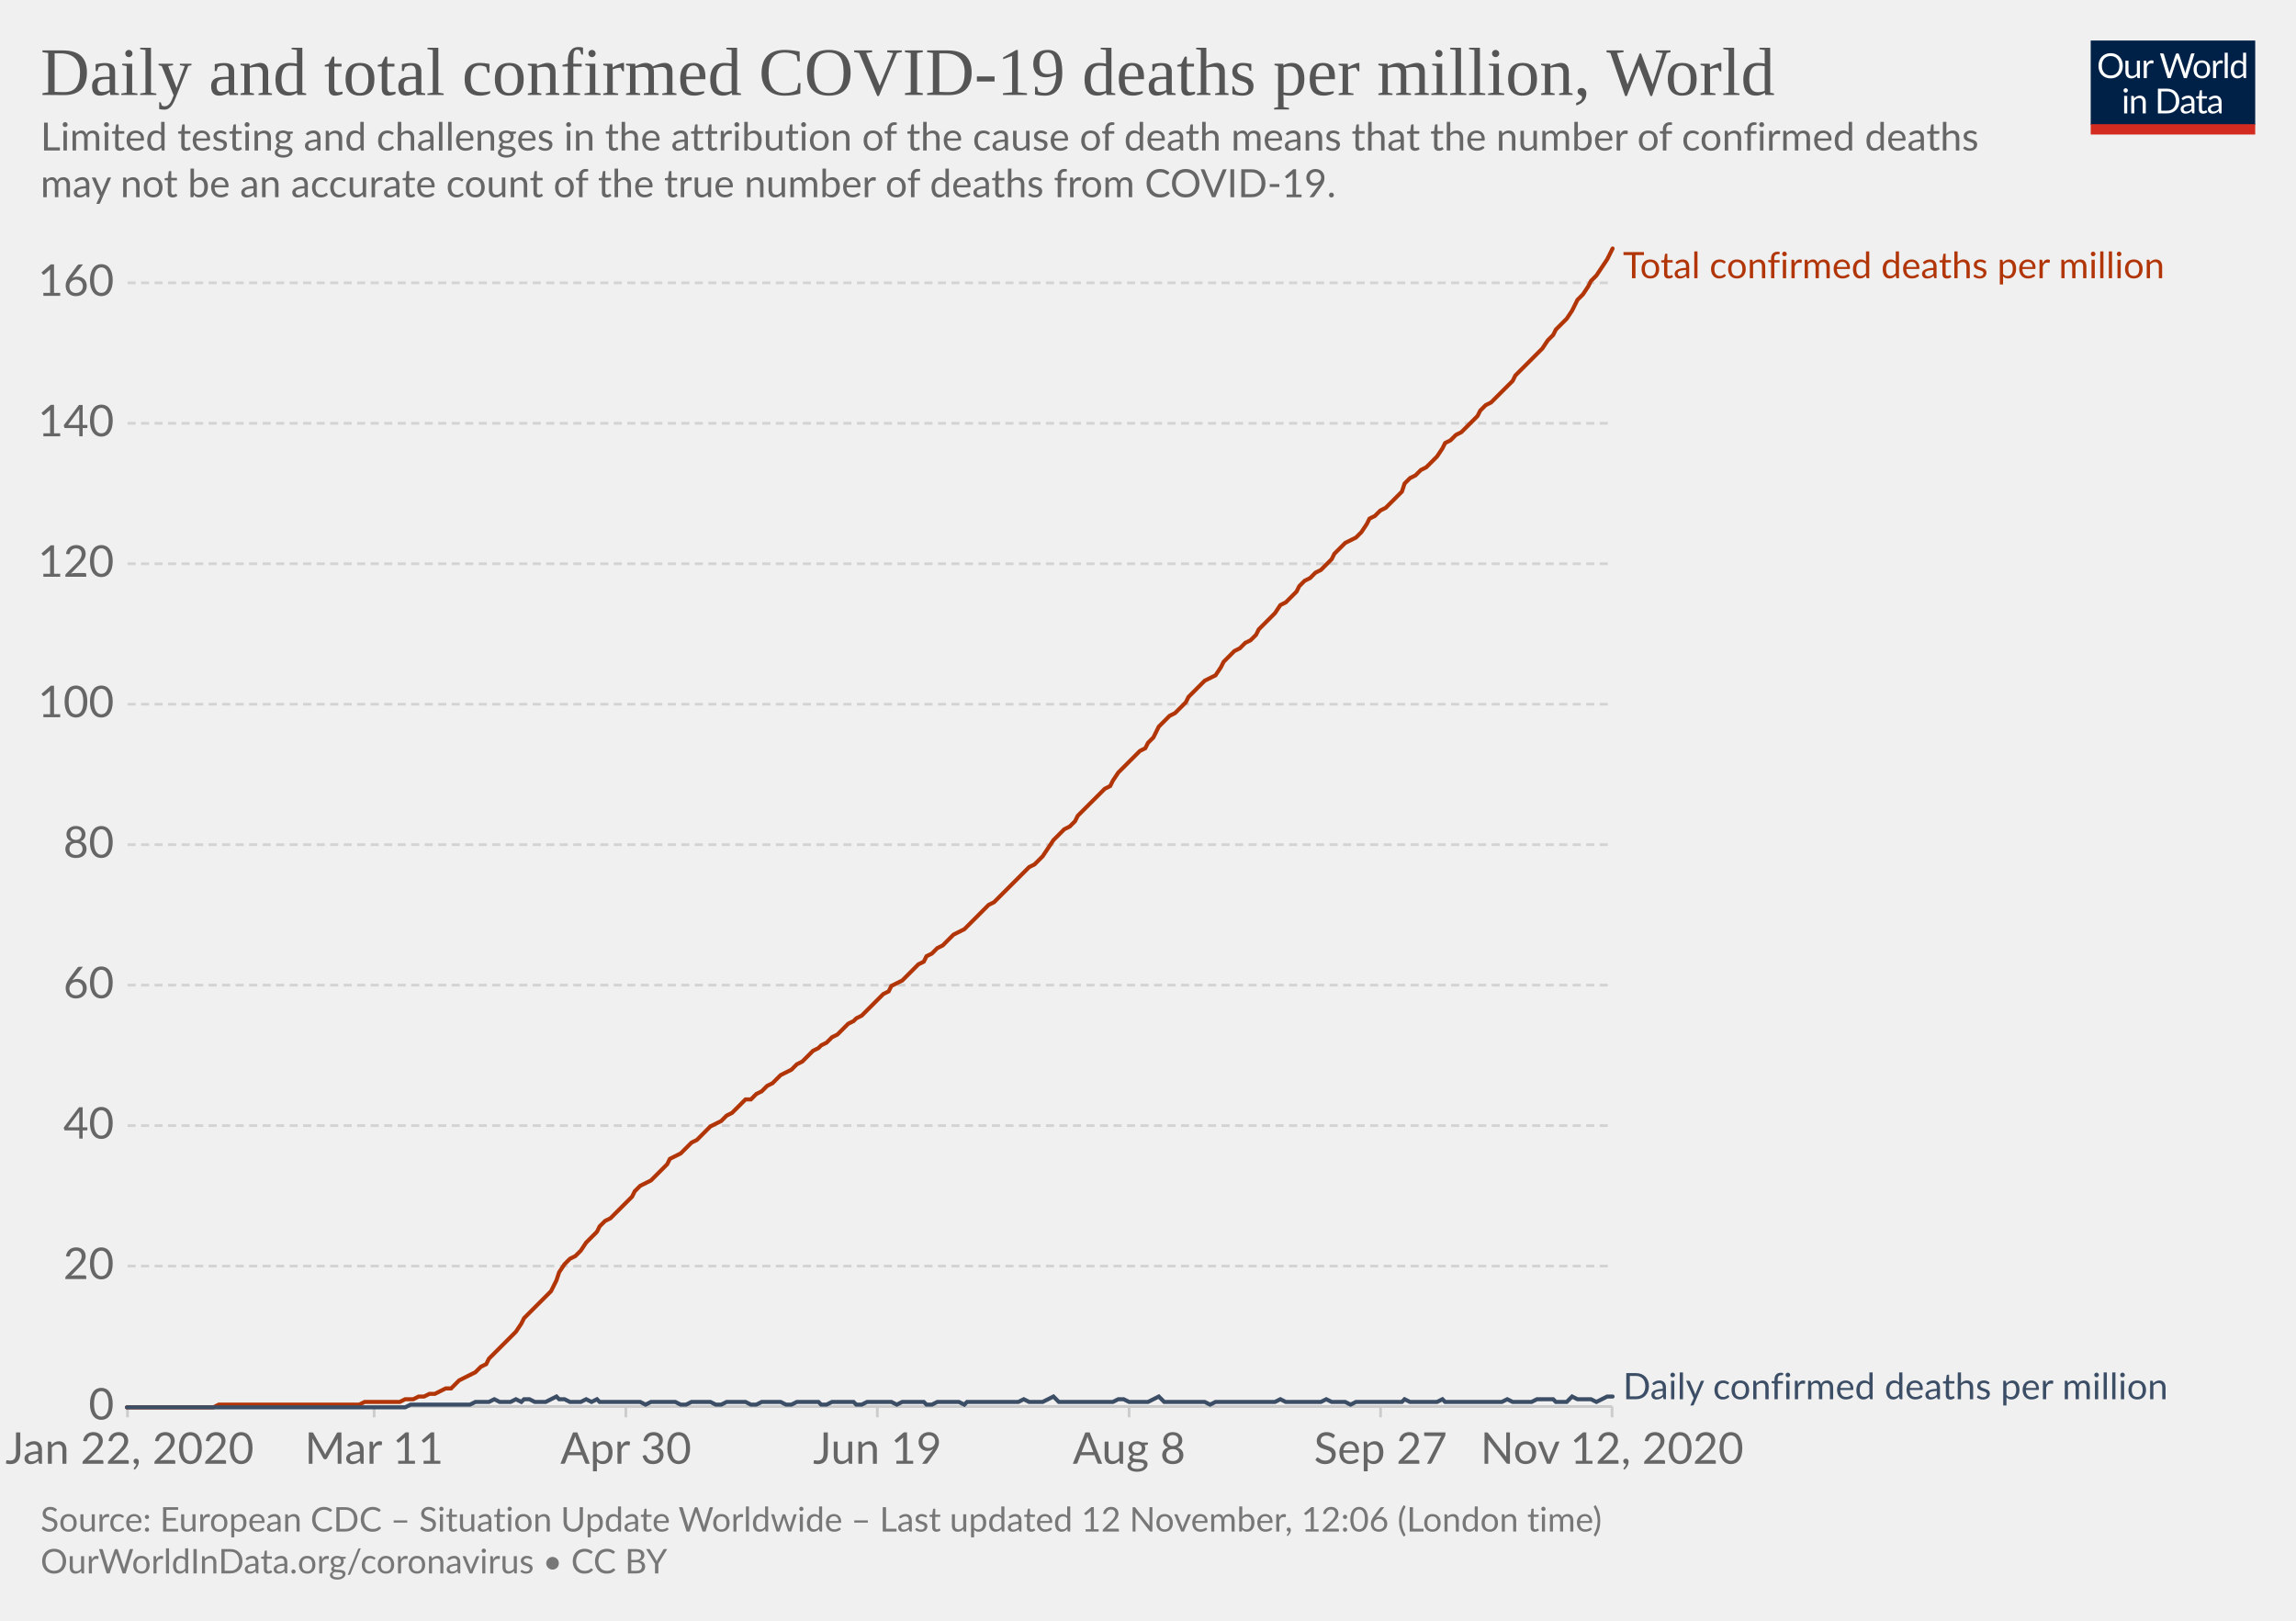
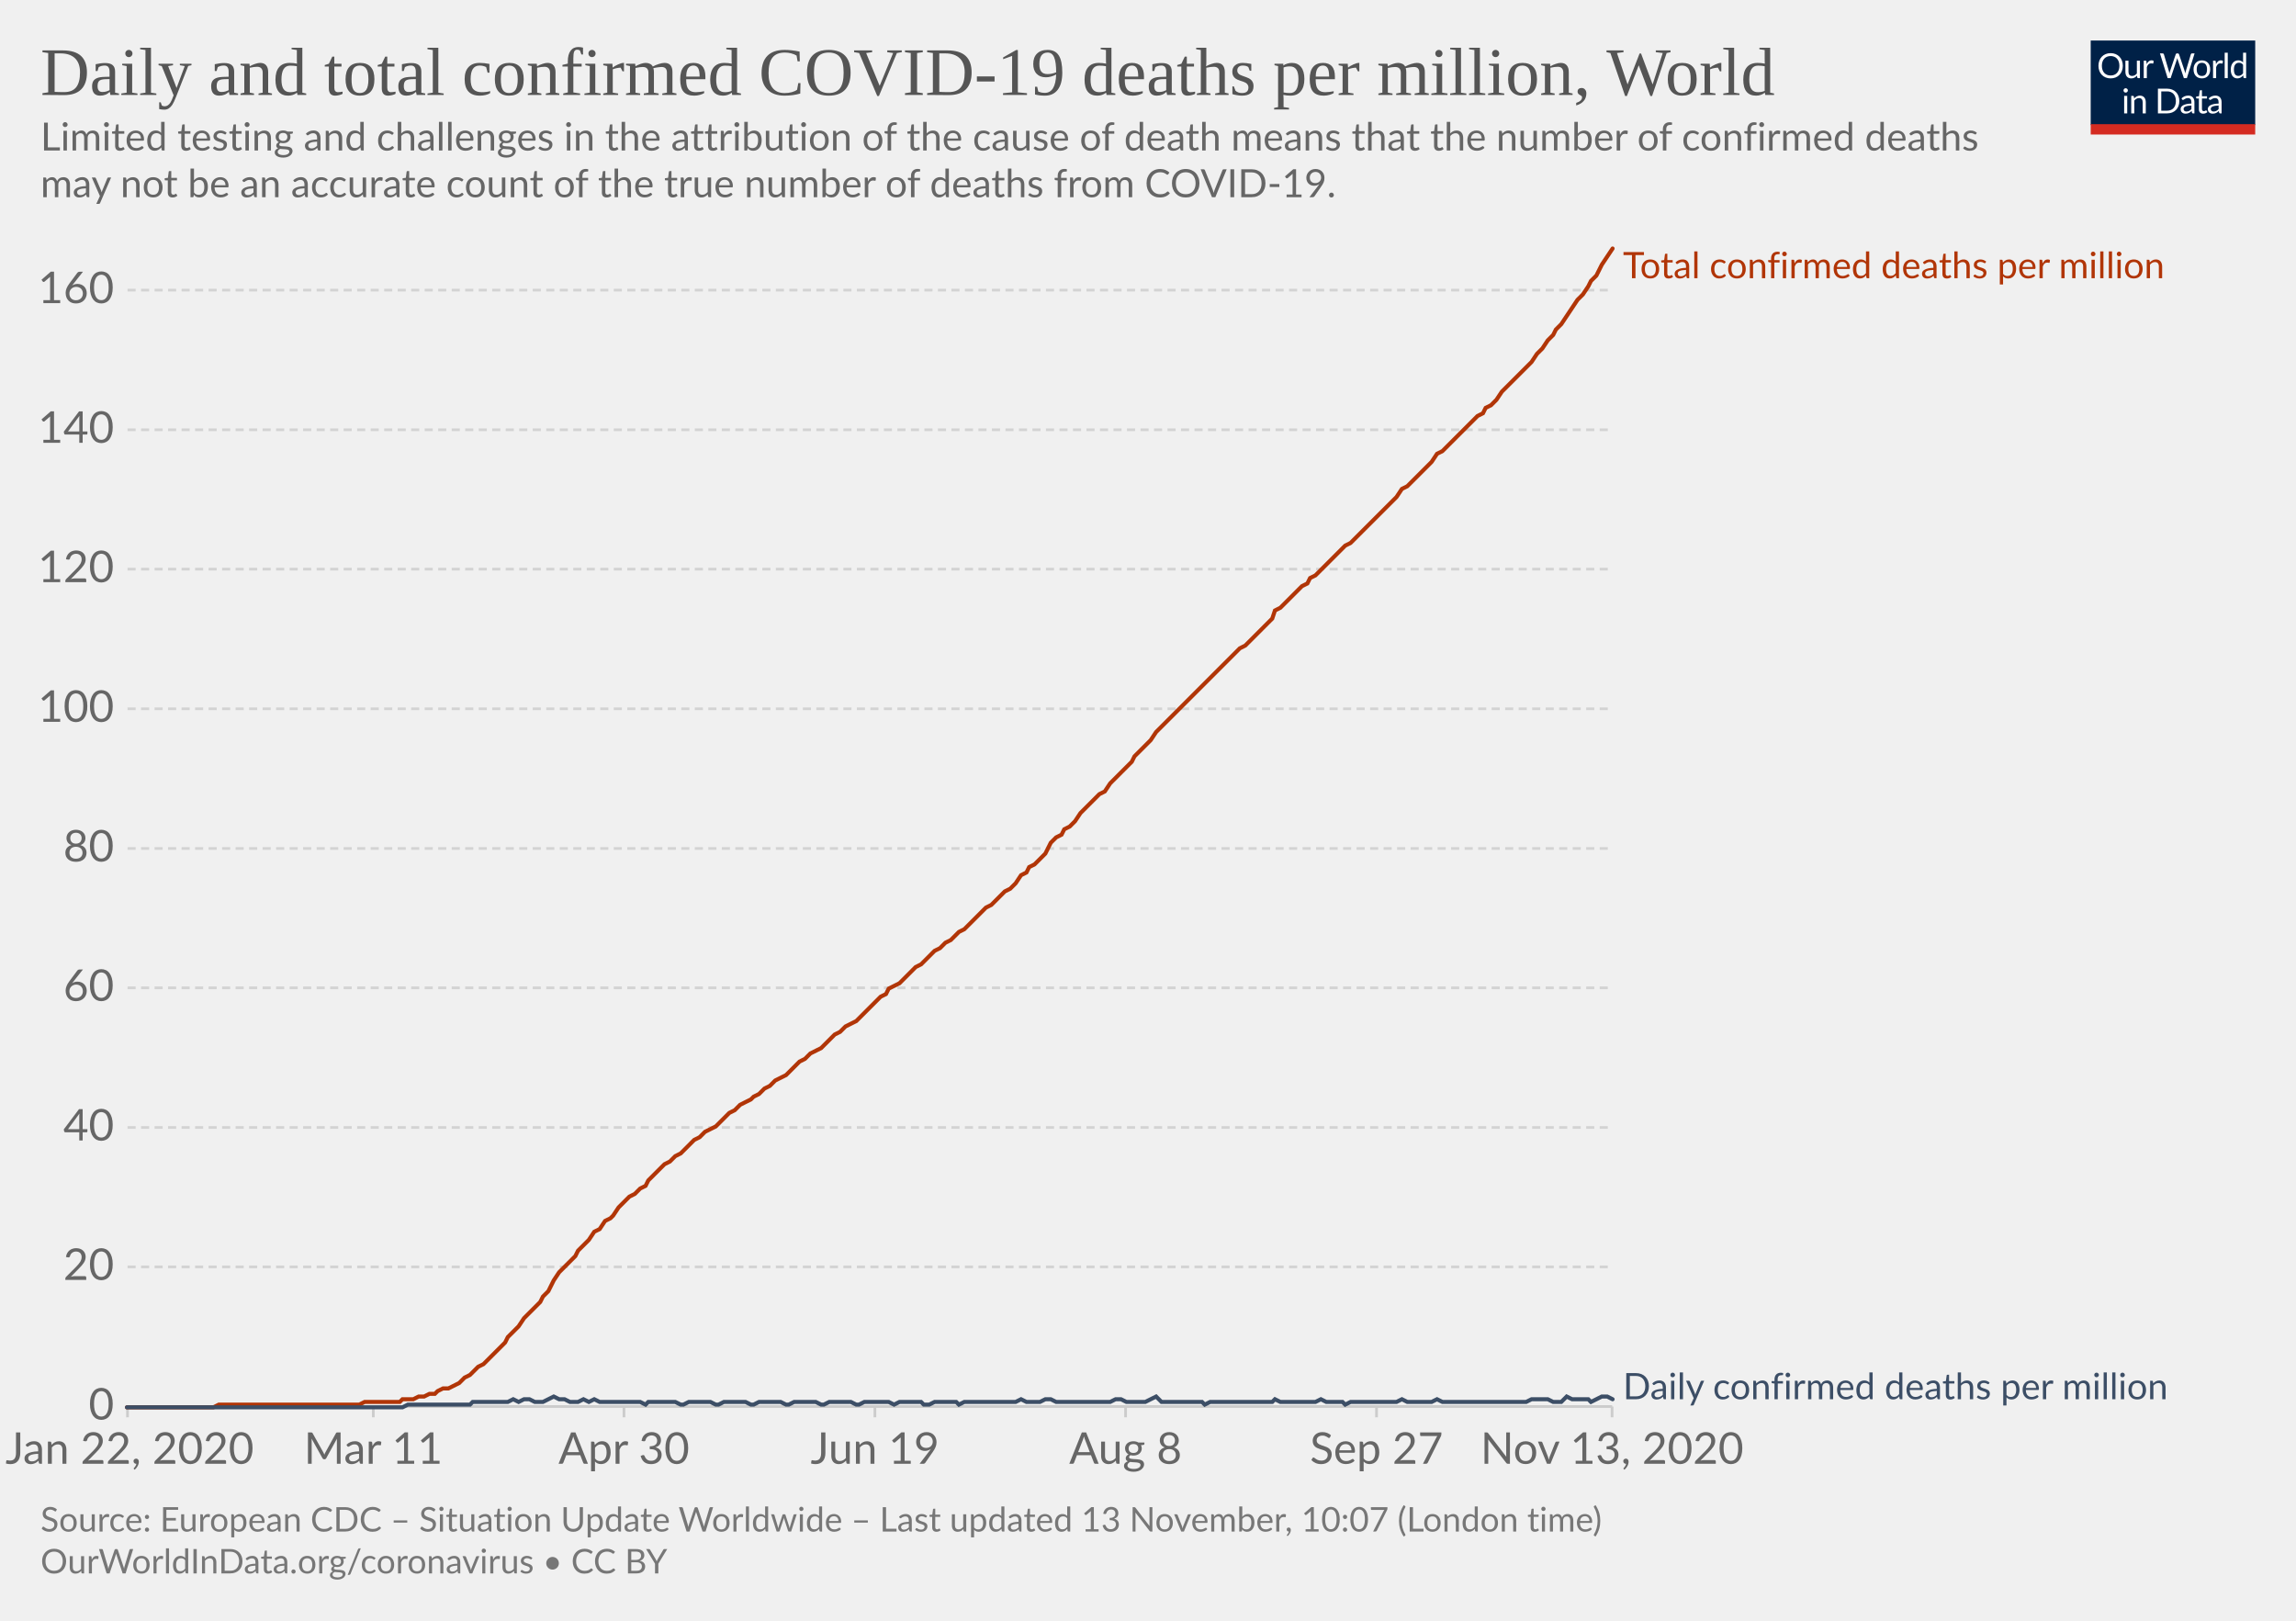
<svg xmlns="http://www.w3.org/2000/svg" version="1.1" style="background-color:#fff;-webkit-font-smoothing:antialiased" width="850" height="600" viewBox="0 0 850 600" font-family="Lato,'Helvetica Neue',Helvetica,Arial,sans-serif" font-size="18" text-rendering="optimizeLegibility">
  <g class="HeaderView">
    <g transform="matrix(.29 0 0 .29 774 15)">
      <svg width="210" height="120" viewBox="0 0 210 120" fill="none">
        <g clip-path="url(#clip0)">
          <path d="M0 0h210v107.89H0V0z" fill="#002147" />
          <path d="M40.98 32.25c0 2.36-.38 4.53-1.12 6.51a14.26 14.26 0 01-8.1 8.4c-1.9.78-4.02 1.17-6.34 1.17a16.6 16.6 0 01-6.33-1.17 14.31 14.31 0 01-8.08-8.4 18.29 18.29 0 01-1.12-6.51c0-2.36.38-4.53 1.12-6.5a14.32 14.32 0 018.07-8.44c1.92-.8 4.03-1.19 6.34-1.19 2.32 0 4.43.4 6.34 1.19 1.92.8 3.56 1.9 4.93 3.34a14.87 14.87 0 013.17 5.1 18.1 18.1 0 011.12 6.5zm-4.38 0c0-1.94-.26-3.68-.8-5.22a10.91 10.91 0 00-2.24-3.89 9.68 9.68 0 00-3.52-2.46 11.95 11.95 0 00-4.62-.86c-1.68 0-3.21.28-4.6.86a9.88 9.88 0 00-3.54 2.46 10.91 10.91 0 00-2.24 3.9c-.53 1.53-.8 3.27-.8 5.2 0 1.94.27 3.68.8 5.22a11.17 11.17 0 002.24 3.9 10.01 10.01 0 003.55 2.44c1.38.56 2.9.83 4.6.83 1.7 0 3.24-.27 4.61-.83a9.8 9.8 0 003.52-2.44 11.17 11.17 0 002.25-3.9c.53-1.54.8-3.28.8-5.21zm26.22-6.54V48H60.5c-.56 0-.9-.27-1.05-.81l-.31-2.4a12.45 12.45 0 01-3.26 2.6c-1.2.64-2.58.96-4.13.96-1.22 0-2.3-.2-3.24-.6a6.52 6.52 0 01-2.33-1.7 7.37 7.37 0 01-1.43-2.67c-.3-1.04-.46-2.2-.46-3.45V25.7h3.91v14.22c0 1.68.38 2.99 1.15 3.91.77.93 1.96 1.39 3.54 1.39 1.16 0 2.24-.27 3.23-.82a10.42 10.42 0 002.8-2.28V25.7h3.91zm8.61 4.47a9.94 9.94 0 012.6-3.56 5.64 5.64 0 013.76-1.3c.47 0 .92.05 1.34.15.44.1.83.27 1.17.49l-.3 2.92c-.09.37-.3.55-.66.55-.2 0-.5-.04-.9-.13a6.21 6.21 0 00-3.24.18c-.54.2-1.03.5-1.47.92-.42.4-.81.9-1.17 1.5-.33.58-.64 1.26-.92 2.02V48H67.7V25.71h2.25c.42 0 .72.08.88.25.16.16.27.44.33.83l.26 3.39zm61.16-13.7L122.75 48h-3.82l-7.99-24.05a21.95 21.95 0 01-.42-1.58 38.36 38.36 0 01-.44 1.58L102.05 48h-3.83L88.4 16.47h3.54c.38 0 .7.1.95.29.26.2.43.43.5.73l6.52 21.9c.1.4.2.83.28 1.28.1.46.2.94.29 1.46l.3-1.46c.12-.47.25-.9.38-1.27l7.41-21.91c.1-.25.26-.48.51-.69.27-.22.58-.33.95-.33h1.23c.38 0 .69.1.92.29.24.2.41.43.53.73l7.4 21.9a28.4 28.4 0 01.68 2.62 29.52 29.52 0 01.52-2.61l6.54-21.91c.07-.27.23-.5.48-.7.27-.21.58-.32.95-.32h3.32zm9.35 8.88c1.63 0 3.1.27 4.4.82a9.43 9.43 0 015.46 5.94c.5 1.4.74 2.98.74 4.73 0 1.76-.25 3.34-.74 4.75a9.43 9.43 0 01-5.46 5.92c-1.3.52-2.77.79-4.4.79-1.64 0-3.12-.27-4.44-.8a9.42 9.42 0 01-3.35-2.3c-.92-1-1.63-2.2-2.13-3.61-.49-1.41-.73-3-.73-4.75s.24-3.33.73-4.73c.5-1.43 1.2-2.64 2.13-3.63a9.4 9.4 0 013.35-2.31c1.32-.55 2.8-.82 4.44-.82zm0 19.89c2.2 0 3.84-.73 4.93-2.2 1.08-1.48 1.63-3.54 1.63-6.18 0-2.66-.55-4.72-1.63-6.2-1.09-1.49-2.73-2.23-4.93-2.23-1.12 0-2.09.2-2.93.57a5.7 5.7 0 00-2.06 1.65 7.5 7.5 0 00-1.24 2.67c-.26 1.04-.4 2.22-.4 3.54 0 2.64.55 4.7 1.64 6.18 1.1 1.47 2.76 2.2 4.99 2.2zm17.97-15.07a9.94 9.94 0 012.6-3.56 5.64 5.64 0 013.76-1.3c.47 0 .91.05 1.34.15.44.1.83.27 1.16.49l-.28 2.92c-.09.37-.31.55-.66.55-.2 0-.5-.04-.9-.13a6.2 6.2 0 00-3.24.18c-.54.2-1.03.5-1.47.92-.43.4-.82.9-1.17 1.5a13.1 13.1 0 00-.92 2.02V48h-3.94V25.71h2.24c.43 0 .72.08.88.25.17.16.28.44.33.83l.27 3.39zm15.04-14.59V48h-3.92V15.6h3.92zm19.55 15.43a6.22 6.22 0 00-2.38-2.05 6.7 6.7 0 00-2.86-.6c-2.07 0-3.66.75-4.77 2.23-1.12 1.48-1.68 3.6-1.68 6.33 0 1.46.13 2.7.38 3.74a7.29 7.29 0 001.1 2.56 4.35 4.35 0 001.78 1.45c.7.3 1.5.46 2.4.46 1.29 0 2.41-.3 3.36-.88a9.6 9.6 0 002.67-2.49V31.02zm3.91-15.43V48h-2.33c-.56 0-.9-.27-1.06-.81l-.35-2.71a12.13 12.13 0 01-3.25 2.77 8.28 8.28 0 01-4.23 1.06 7.31 7.31 0 01-6.14-2.9c-.73-.96-1.3-2.15-1.69-3.57a18.35 18.35 0 01.07-9.48 11.29 11.29 0 011.89-3.7 8.7 8.7 0 017.06-3.34 7.96 7.96 0 016.12 2.62V15.59h3.91zM46.61 70.71V93H42.7V70.71h3.91zm.84-7c0 .39-.08.75-.24 1.09a2.81 2.81 0 01-1.52 1.47 2.67 2.67 0 01-2.16 0 2.9 2.9 0 01-1.45-1.47 2.67 2.67 0 010-2.16c.15-.35.35-.65.6-.9.25-.27.53-.47.85-.62a2.67 2.67 0 012.16 0c.35.15.65.35.9.62.27.25.47.55.62.9.16.34.24.7.24 1.08zm7.97 10.24c.49-.54 1-1.04 1.54-1.48a9.85 9.85 0 013.66-1.84 8.96 8.96 0 015.43.35c.94.4 1.72.97 2.33 1.71a7.36 7.36 0 011.43 2.67c.32 1.04.49 2.19.49 3.45V93h-3.94V78.81c0-1.69-.4-3-1.17-3.92-.76-.93-1.93-1.4-3.5-1.4a6.6 6.6 0 00-3.25.83c-1 .56-1.92 1.31-2.77 2.27V93h-3.94V70.71h2.35c.56 0 .9.28 1.04.82l.3 2.42zm57.7 3.3c0 2.36-.37 4.5-1.11 6.44a14.3 14.3 0 01-3.17 4.98 14.1 14.1 0 01-4.93 3.2c-1.9.76-4.02 1.13-6.33 1.13H85.8V61.47h11.77c2.31 0 4.42.39 6.33 1.15a13.8 13.8 0 018.1 8.18 17.75 17.75 0 011.12 6.45zm-4.37 0c0-1.94-.26-3.67-.8-5.2a10.94 10.94 0 00-2.23-3.87 9.57 9.57 0 00-3.53-2.42 12.23 12.23 0 00-4.61-.83h-7.5v24.62h7.5c1.7 0 3.24-.28 4.61-.84a9.7 9.7 0 003.53-2.4 10.94 10.94 0 002.24-3.87c.53-1.53.8-3.26.8-5.2zm19.8 5.72c-1.8.06-3.34.2-4.62.44-1.26.22-2.3.51-3.1.88-.8.36-1.37.8-1.74 1.3-.35.5-.53 1.05-.53 1.67 0 .58.1 1.1.3 1.52a3 3 0 00.76 1.05c.34.27.73.46 1.17.6.45.11.94.17 1.45.17a7.28 7.28 0 003.5-.81 11.95 11.95 0 002.82-2.2v-4.62zm-12.65-9.11a12.73 12.73 0 013.98-2.66c1.43-.59 3-.88 4.73-.88 1.25 0 2.36.2 3.33.61a6.81 6.81 0 013.94 4.38c.33 1.04.5 2.19.5 3.43V93h-1.74a1.8 1.8 0 01-.88-.18c-.2-.13-.36-.38-.48-.74l-.44-2.12c-.59.55-1.16 1.03-1.72 1.46a9.48 9.48 0 01-3.74 1.7c-.69.15-1.46.23-2.3.23-.87 0-1.69-.12-2.45-.35a5.34 5.34 0 01-3.34-2.93 6.64 6.64 0 01-.49-2.64c0-.88.25-1.72.73-2.53a6.33 6.33 0 012.35-2.17c1.09-.63 2.5-1.15 4.25-1.54 1.75-.41 3.89-.65 6.42-.7v-1.75c0-1.73-.37-3.03-1.12-3.91-.75-.9-1.84-1.34-3.28-1.34-.97 0-1.78.12-2.44.37-.64.23-1.2.5-1.7.81l-1.23.82c-.33.23-.67.35-1 .35-.27 0-.5-.07-.69-.2a2.1 2.1 0 01-.48-.53l-.7-1.25zm27.67 19.5c-1.76 0-3.12-.5-4.07-1.48-.94-.98-1.41-2.4-1.41-4.25V74h-2.68a.9.9 0 01-.6-.2c-.16-.14-.24-.36-.24-.66v-1.56l3.65-.46.9-6.89a.9.9 0 01.29-.52.88.88 0 01.62-.22H142v7.67h6.44V74H142v13.38c0 .94.22 1.63.68 2.09.45.45 1.04.68 1.76.68a3.21 3.21 0 001.85-.53l.55-.35c.16-.12.3-.18.41-.18.2 0 .4.13.55.38l1.15 1.87a7.45 7.45 0 01-2.44 1.5c-.96.35-1.94.52-2.95.52zm19.68-10.4c-1.8.07-3.34.21-4.62.45-1.26.22-2.3.51-3.1.88-.8.36-1.37.8-1.74 1.3-.35.5-.53 1.05-.53 1.67 0 .58.1 1.1.3 1.52.18.42.44.77.76 1.05.34.27.73.46 1.17.6.45.11.94.17 1.45.17a7.3 7.3 0 003.5-.81 12.04 12.04 0 002.82-2.2v-4.62zm-12.65-9.1a12.72 12.72 0 013.99-2.66c1.42-.59 3-.88 4.72-.88 1.25 0 2.36.2 3.33.61a6.81 6.81 0 013.94 4.38c.33 1.04.5 2.19.5 3.43V93h-1.74a1.8 1.8 0 01-.88-.18c-.2-.13-.36-.38-.48-.74l-.44-2.12c-.59.55-1.16 1.03-1.72 1.46a9.48 9.48 0 01-3.74 1.7c-.69.15-1.46.23-2.3.23-.87 0-1.69-.12-2.45-.35a5.33 5.33 0 01-3.34-2.93 6.62 6.62 0 01-.49-2.64c0-.88.25-1.72.73-2.53a6.33 6.33 0 012.35-2.17c1.09-.63 2.5-1.15 4.25-1.54a31.2 31.2 0 016.42-.7v-1.75c0-1.73-.37-3.03-1.12-3.91-.75-.9-1.84-1.34-3.28-1.34-.97 0-1.78.12-2.44.37-.64.23-1.2.5-1.7.81-.46.3-.87.57-1.22.82-.34.23-.68.35-1.02.35-.26 0-.49-.07-.68-.2a1.88 1.88 0 01-.48-.53l-.7-1.25z" fill="#fff" />
          <path fill="#D42B21" d="M0 106.79h210V120H0z" />
        </g>
        <defs>
          <clipPath id="clip0">
            <path fill="#fff" d="M0 0h210v120H0z" />
          </clipPath>
        </defs>
      </svg>
    </g>
    <a href="https://ourworldindata.org/grapher/total-daily-covid-deaths-per-million?time=2020-01-22..latest" target="_blank" rel="noopener" font-family="&quot;Playfair Display&quot;,Georgia,&quot;Times New Roman&quot;,serif">
      <text font-size="25.2" x="15" y="35.2" fill="#555">
        <tspan x="15" y="35.16">Daily and total confirmed COVID-19 deaths per million, World</tspan>
      </text>
    </a>
    <text font-size="14.4" x="15" y="55.7" fill="#666">
      <tspan x="15" y="55.72">Limited testing and challenges in the attribution of the cause of death means that the number of confirmed deaths</tspan>
      <tspan x="15" y="73">may not be an accurate count of the true number of deaths from COVID-19.</tspan>
    </text>
  </g>
  <g class="LineChart">
    <defs>
      <clipPath id="a">
        <path d="M37.22 0h830v899.4h-830z" />
      </clipPath>
    </defs>
    <g class="DualAxisView">
      <g class="HorizontalAxis">
-         <path stroke="#ccc" d="M47.2 520.7v4M138.5 520.7v4M231.7 520.7v4M324.8 520.7v4M418 520.7v4M511.1 520.7v4M596.8 520.7v4" />
+         <path stroke="#ccc" d="M47.2 520.7v4M138.2 520.7v4M231 520.7v4M323.9 520.7v4M416.7 520.7v4M509.6 520.7v4M596.8 520.7v4" />
        <text x="48" y="541.9" fill="#666" text-anchor="middle" font-size="16.2">Jan 22, 2020</text>
-         <text x="138.5" y="541.9" fill="#666" text-anchor="middle" font-size="16.2">Mar 11</text>
-         <text x="231.7" y="541.9" fill="#666" text-anchor="middle" font-size="16.2">Apr 30</text>
-         <text x="324.8" y="541.9" fill="#666" text-anchor="middle" font-size="16.2">Jun 19</text>
-         <text x="418" y="541.9" fill="#666" text-anchor="middle" font-size="16.2">Aug 8</text>
-         <text x="511.1" y="541.9" fill="#666" text-anchor="middle" font-size="16.2">Sep 27</text>
-         <text x="596.8" y="541.9" fill="#666" text-anchor="middle" font-size="16.2">Nov 12, 2020</text>
+         <text x="138.2" y="541.9" fill="#666" text-anchor="middle" font-size="16.2">Mar 11</text>
+         <text x="231" y="541.9" fill="#666" text-anchor="middle" font-size="16.2">Apr 30</text>
+         <text x="323.9" y="541.9" fill="#666" text-anchor="middle" font-size="16.2">Jun 19</text>
+         <text x="416.7" y="541.9" fill="#666" text-anchor="middle" font-size="16.2">Aug 8</text>
+         <text x="509.6" y="541.9" fill="#666" text-anchor="middle" font-size="16.2">Sep 27</text>
+         <text x="596.8" y="541.9" fill="#666" text-anchor="middle" font-size="16.2">Nov 13, 2020</text>
      </g>
      <g class="VerticalAxis" fill="#666" dominant-baseline="middle" text-anchor="end" font-size="16.2">
        <text x="42.22" y="520.7">0</text>
-         <text x="42.22" y="468.7">20</text>
-         <text x="42.22" y="416.7">40</text>
-         <text x="42.22" y="364.7">60</text>
-         <text x="42.22" y="312.7">80</text>
-         <text x="42.22" y="260.7">100</text>
-         <text x="42.22" y="208.7">120</text>
-         <text x="42.22" y="156.7">140</text>
-         <text x="42.22" y="104.7">160</text>
+         <text x="42.22" y="469">20</text>
+         <text x="42.22" y="417.4">40</text>
+         <text x="42.22" y="365.7">60</text>
+         <text x="42.22" y="314.1">80</text>
+         <text x="42.22" y="262.4">100</text>
+         <text x="42.22" y="210.7">120</text>
+         <text x="42.22" y="159.1">140</text>
+         <text x="42.22" y="107.4">160</text>
      </g>
      <g class="AxisGridLines horizontalLines">
        <path stroke="#ccc" d="M47.22 520.7h549.61" />
-         <path stroke="#d3d3d3" stroke-dasharray="3,2" d="M47.22 468.7h549.61M47.22 416.7h549.61M47.22 364.7h549.61M47.22 312.7h549.61M47.22 260.7h549.61M47.22 208.7h549.61M47.22 156.7h549.61M47.22 104.7h549.61" />
+         <path stroke="#d3d3d3" stroke-dasharray="3,2" d="M47.22 469h549.61M47.22 417.4h549.61M47.22 365.7h549.61M47.22 314.1h549.61M47.22 262.4h549.61M47.22 210.7h549.61M47.22 159.1h549.61M47.22 107.4h549.61" />
      </g>
    </g>
    <g clip-path="url(#a)">
      <g class="LineLabels" cursor="default">
        <g class="legendMark">
          <text font-size="13.5" x="600.8" y="103" fill="#B13507">
            <tspan x="600.83" y="103">Total confirmed deaths per million</tspan>
          </text>
        </g>
        <g class="legendMark">
          <text font-size="13.5" x="600.8" y="518" fill="#3C4E66">
            <tspan x="600.83" y="518">Daily confirmed deaths per million</tspan>
          </text>
        </g>
      </g>
      <g class="Lines">
        <g class="key-World_0">
-           <path stroke="#B13507" stroke-linecap="round" d="M47 521h32l2-1h52l2-1h13l2-1h3l2-1h2l2-1h2l2-1 2-1h2l1-1 2-2 2-1 2-1 2-1 2-2 2-1 1-2 2-2 2-2 2-2 2-2 2-2 2-3 1-2 2-2 2-2 2-2 2-2 2-2 2-4 1-3 2-3 2-2 2-1 2-2 2-3 2-2 2-2 1-2 2-2 2-1 2-2 2-2 2-2 2-2 1-2 2-2 2-1 2-1 2-2 2-2 2-2 1-2 2-1 2-1 2-2 2-2 2-1 2-2 2-2 1-1 2-1 2-1 2-2 2-1 2-2 2-2 1-1h2l2-2 2-1 2-2 2-1 2-2 1-1 2-1 2-1 2-2 2-1 2-2 2-2 2-1 1-1 2-1 2-2 2-1 2-2 2-2 2-1 1-1 2-1 2-2 2-2 2-2 2-2 2-1 1-2 2-1 2-1 2-2 2-2 2-2 2-1 1-2 2-1 2-2 2-1 2-2 2-2 2-1 2-1 1-1 2-2 2-2 2-2 2-2 2-1 2-2 1-1 2-2 2-2 2-2 2-2 2-2 2-1 1-1 2-2 2-3 2-3 2-2 2-2 2-1 2-2 1-2 2-2 2-2 2-2 2-2 2-2 2-1 1-2 2-3 2-2 2-2 2-2 2-2 2-1 1-2 2-2 2-4 2-2 2-2 2-1 2-2 2-2 1-2 2-2 2-2 2-2 2-1 2-1 2-3 1-2 2-2 2-2 2-1 2-2 2-1 2-2 1-2 2-2 2-2 2-2 2-3 2-1 2-2 2-2 1-2 2-2 2-1 2-2 2-1 2-2 2-2 1-2 2-2 2-2 2-1 2-1 2-2 2-3 1-2 2-1 2-2 2-1 2-2 2-2 2-2 1-3 2-2 2-1 2-2 2-1 2-2 2-2 2-3 1-2 2-1 2-2 2-1 2-2 2-2 2-2 1-2 2-2 2-1 2-2 2-2 2-2 2-2 1-2 2-2 2-2 2-2 2-2 2-2 2-3 2-2 1-2 2-2 2-2 2-3 2-4 2-2 2-3 1-2 2-2 2-3 2-3 2-4" fill="none" stroke-width="1.5" />
+           <path stroke="#B13507" stroke-linecap="round" d="M47 521h32l2-1h52l2-1h13l1-1h4l2-1h2l2-1h2l1-1 2-1h2l2-1 2-1 2-2 2-1 1-1 2-2 2-1 2-2 2-2 2-2 2-2 1-2 2-2 2-2 2-3 2-2 2-2 2-2 1-2 2-2 2-4 2-3 2-2 2-2 2-2 1-2 2-2 2-2 2-3 2-1 2-3 2-1 1-1 2-3 2-2 2-2 2-1 2-2 2-1 1-2 2-2 2-2 2-2 2-1 2-2 2-1 1-1 2-2 2-2 2-1 2-2 2-1 2-1 1-1 2-2 2-2 2-1 2-2 2-1 2-1 1-1 2-1 2-2 2-1 2-2 2-1 2-1 1-1 2-2 2-2 2-1 2-2 2-1 2-1 1-1 2-2 2-2 2-1 2-2 2-1 2-1 1-1 2-2 2-2 2-2 2-2 2-1 1-2 2-1 2-1 2-2 2-2 2-2 2-1 1-1 2-2 2-2 2-1 2-2 2-1 2-2 1-1 2-1 2-2 2-2 2-2 2-2 2-1 1-1 2-2 2-2 2-1 2-2 2-3 2-1 1-2 2-1 2-2 2-2 2-4 2-2 2-1 1-2 2-1 2-2 2-3 2-2 2-2 2-2 1-1 2-1 2-3 2-2 2-2 2-2 2-2 1-2 2-2 2-2 2-2 2-3 2-2 2-2 1-1 2-2 2-2 2-2 2-2 2-2 2-2 1-1 2-2 2-2 2-2 2-2 2-2 2-2 1-1 2-1 2-2 2-2 2-2 2-2 2-2 1-3 2-1 2-2 2-2 2-2 2-2 2-1 1-2 2-1 2-2 2-2 2-2 2-2 2-2 1-1 2-1 2-2 2-2 2-2 2-2 2-2 1-1 2-2 2-2 2-2 2-3 2-1 2-2 1-1 2-2 2-2 2-2 2-3 2-1 2-2 1-1 2-2 2-2 2-2 2-2 2-2 2-1 1-2 2-1 2-2 2-3 2-2 2-2 2-2 1-1 2-2 2-2 2-3 2-2 2-3 2-2 1-2 2-2 2-3 2-3 2-3 2-2 2-3 1-2 2-2 2-4 2-3 2-3" fill="none" stroke-width="1.5" />
        </g>
        <g class="key-World_1">
-           <path stroke="#3C4E66" stroke-linecap="round" d="M47 521h103l2-1h22l2-1h5l2-1 2 1h4l2-1 2 1 1-1h2l2 1h4l2-1 2-1 1 1h2l2 1h4l2-1 2 1 2-1 1 1h15l2 1 2-1h9l2 1h2l2-1h7l2 1h2l2-1h7l2 1h2l2-1h7l2 1h2l2-1h8l1 1h2l2-1h8l1 1h2l2-1h9l2 1 2-1h8l1 1h2l2-1h8l2 1 1-1h19l2-1 2 1h5l2-1 2-1 2 2h20l2-1h2l2 1h7l2-1 2-1 2 2h15l2 1 2-1h22l2-1 2 1h13l2-1 2 1h5l2 1 2-1h17l1-1 2 1h10l2-1 1 1h21l2-1 2 1h7l2-1h6l1 1h4l2-2 2 1h5l2 1 2-1 2-1h2" fill="none" stroke-width="1.5" />
+           <path stroke="#3C4E66" stroke-linecap="round" d="M47 521h102l2-1h23l1-1h13l2-1 2 1 2-1h2l2 1h3l2-1 2-1 2 1h2l2 1h3l2-1 2 1 2-1 2 1h15l2 1 1-1h10l2 1h1l2-1h8l2 1h1l2-1h8l2 1h1l2-1h8l2 1h1l2-1h8l2 1h1l2-1h8l2 1h1l2-1h9l2 1 2-1h8l1 1h2l2-1h8l1 1 2-1h19l2-1 2 1h5l2-1h2l2 1h20l2-1h2l2 1h7l2-1 2-1 2 2h15l1 1 2-1h23l1-1 2 1h13l2-1 2 1h6l1 1 2-1h17l2-1 2 1h9l2-1 2 1h31l2-1h6l2 1h3l2-2 2 1h6l1 1 2-1 2-1h2l2 1" fill="none" stroke-width="1.5" />
        </g>
      </g>
    </g>
  </g>
  <g class="SourcesFooter" fill="#777">
    <g class="clickable" fill="#777">
      <text font-size="12.6" x="15" y="567">
-         <tspan x="15" y="566.98">Source: European CDC – Situation Update Worldwide – Last updated 12 November, 12:06 (London time)</tspan>
+         <tspan x="15" y="566.98">Source: European CDC – Situation Update Worldwide – Last updated 13 November, 10:07 (London time)</tspan>
      </text>
    </g>
    <text font-size="12.6" x="15" y="582.5">
      <tspan x="15" y="582.48">
        <a target="_blank" href="https://ourworldindata.org/coronavirus" fill="#777">OurWorldInData.org/coronavirus</a> • <a class="cclogo" href="http://creativecommons.org/licenses/by/4.0/deed.en_US" target="_blank" fill="#777">CC BY</a>
      </tspan>
    </text>
  </g>
</svg>
